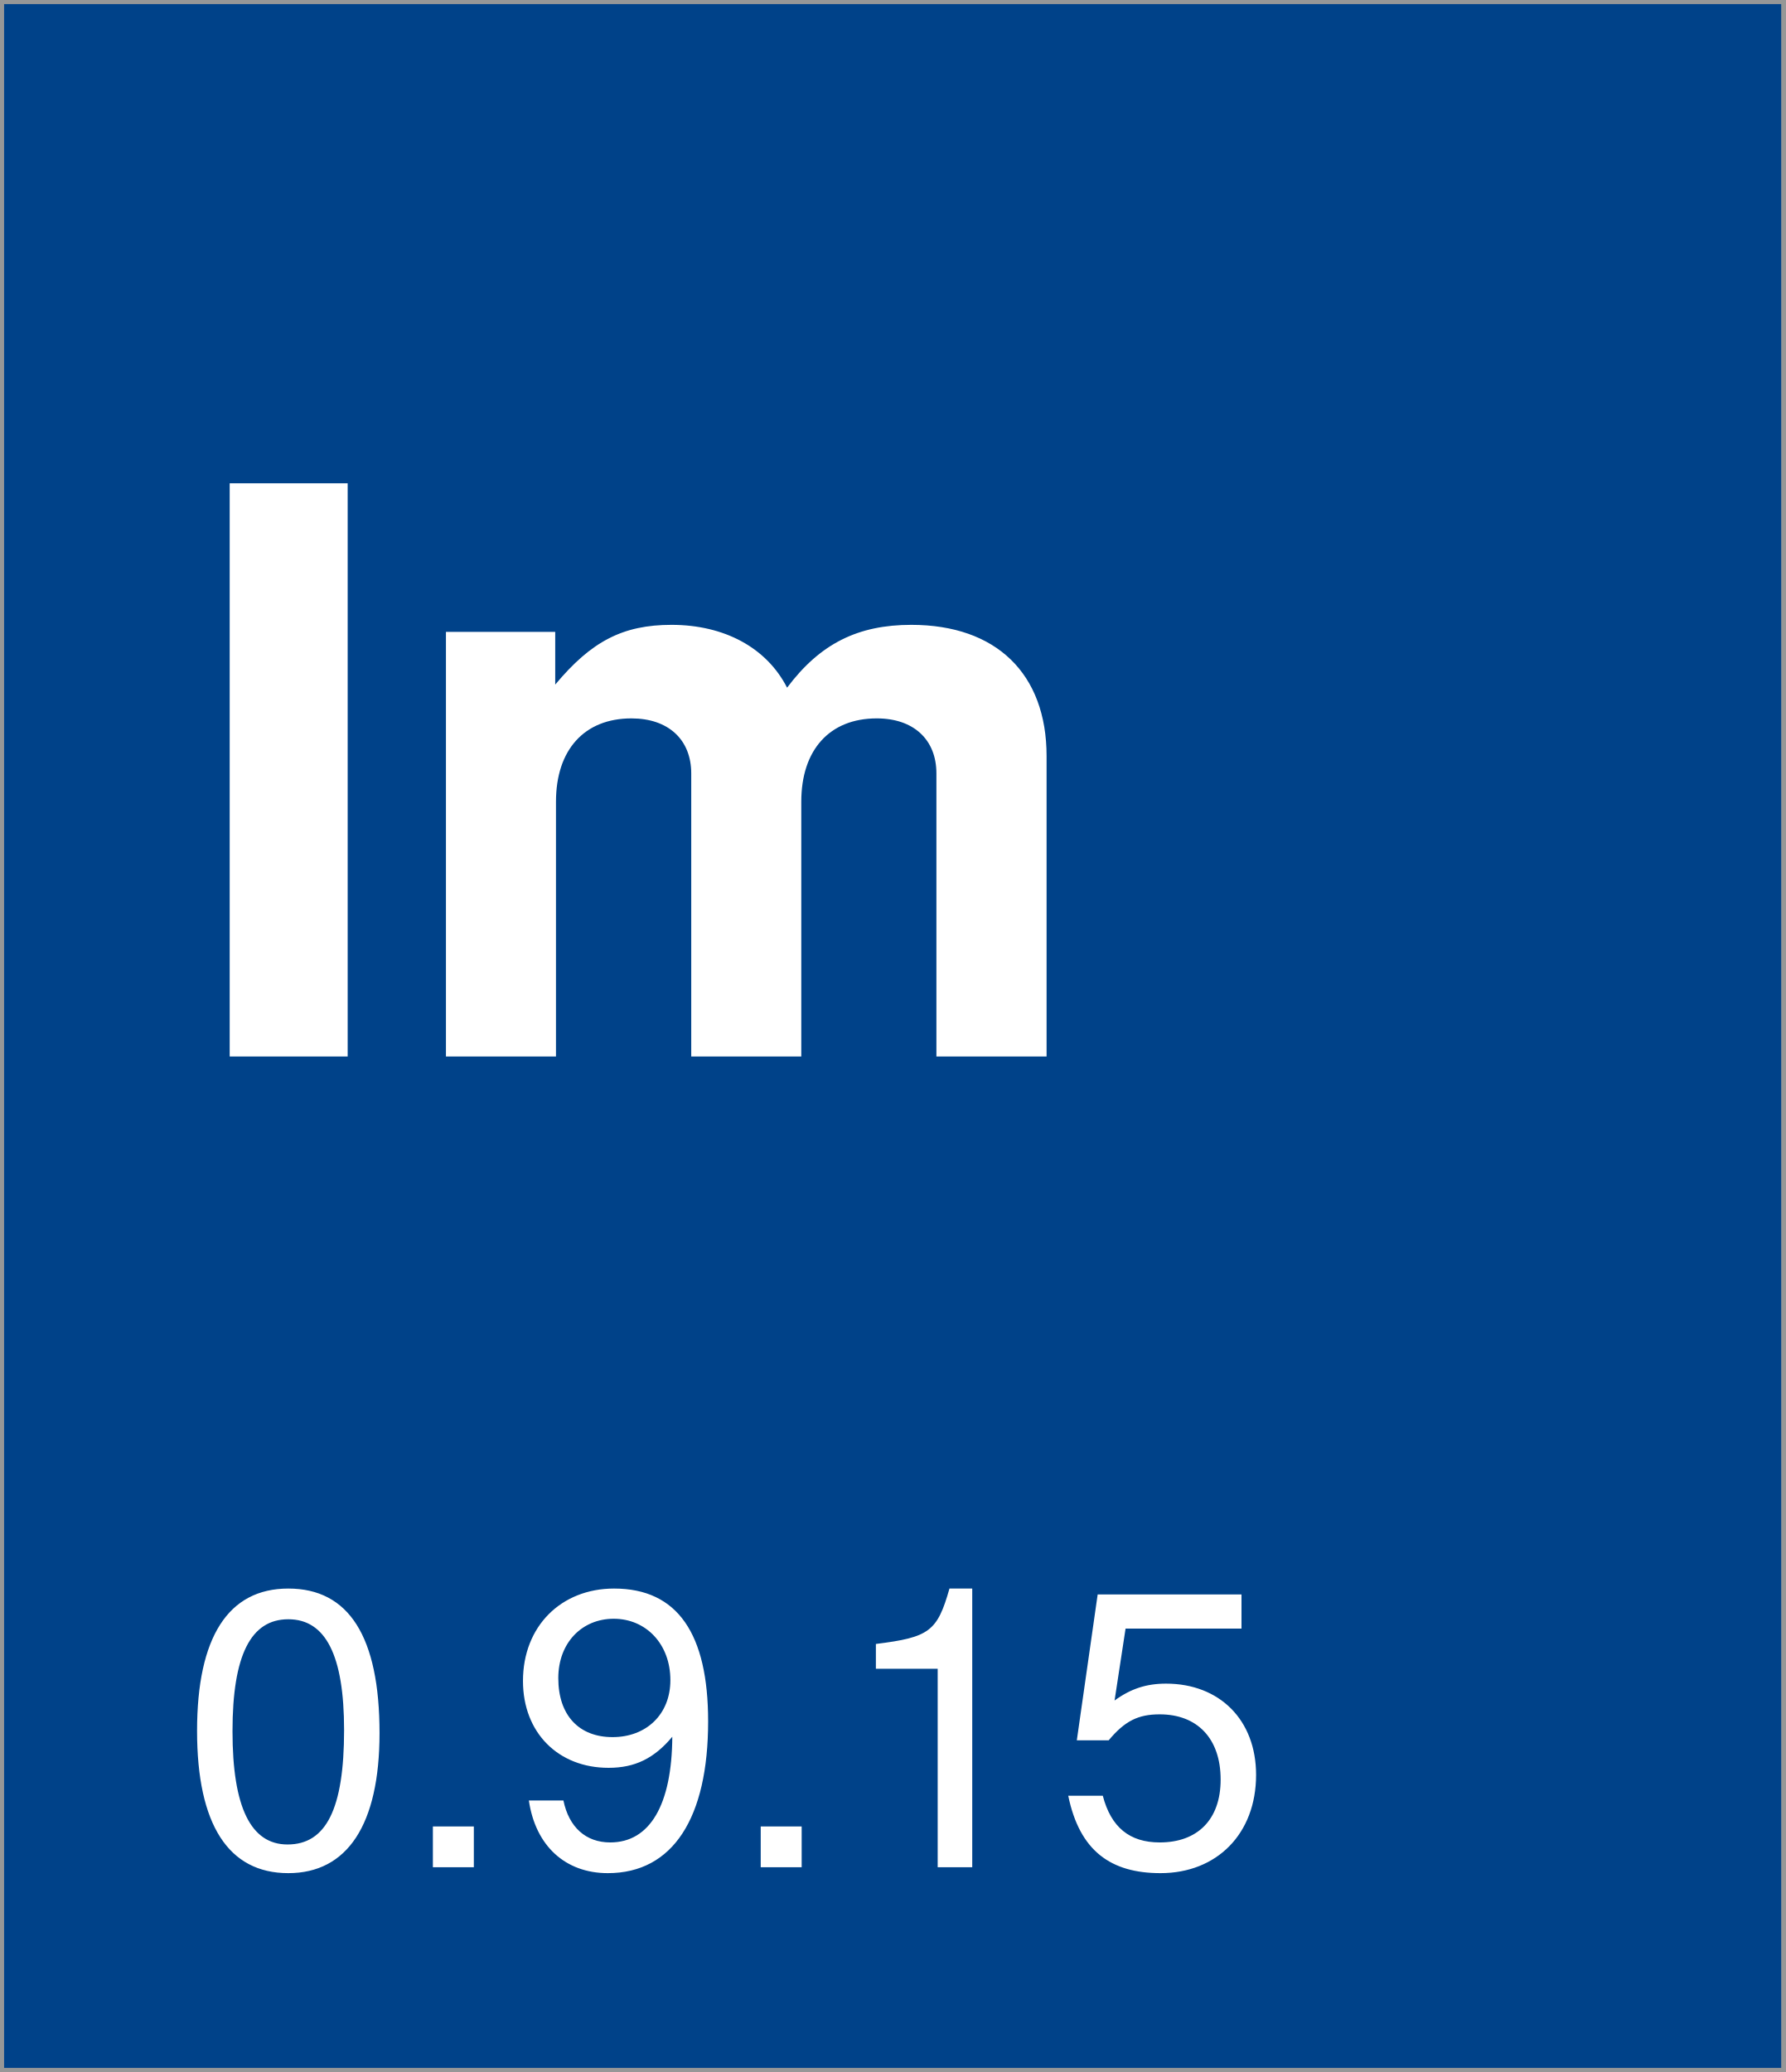
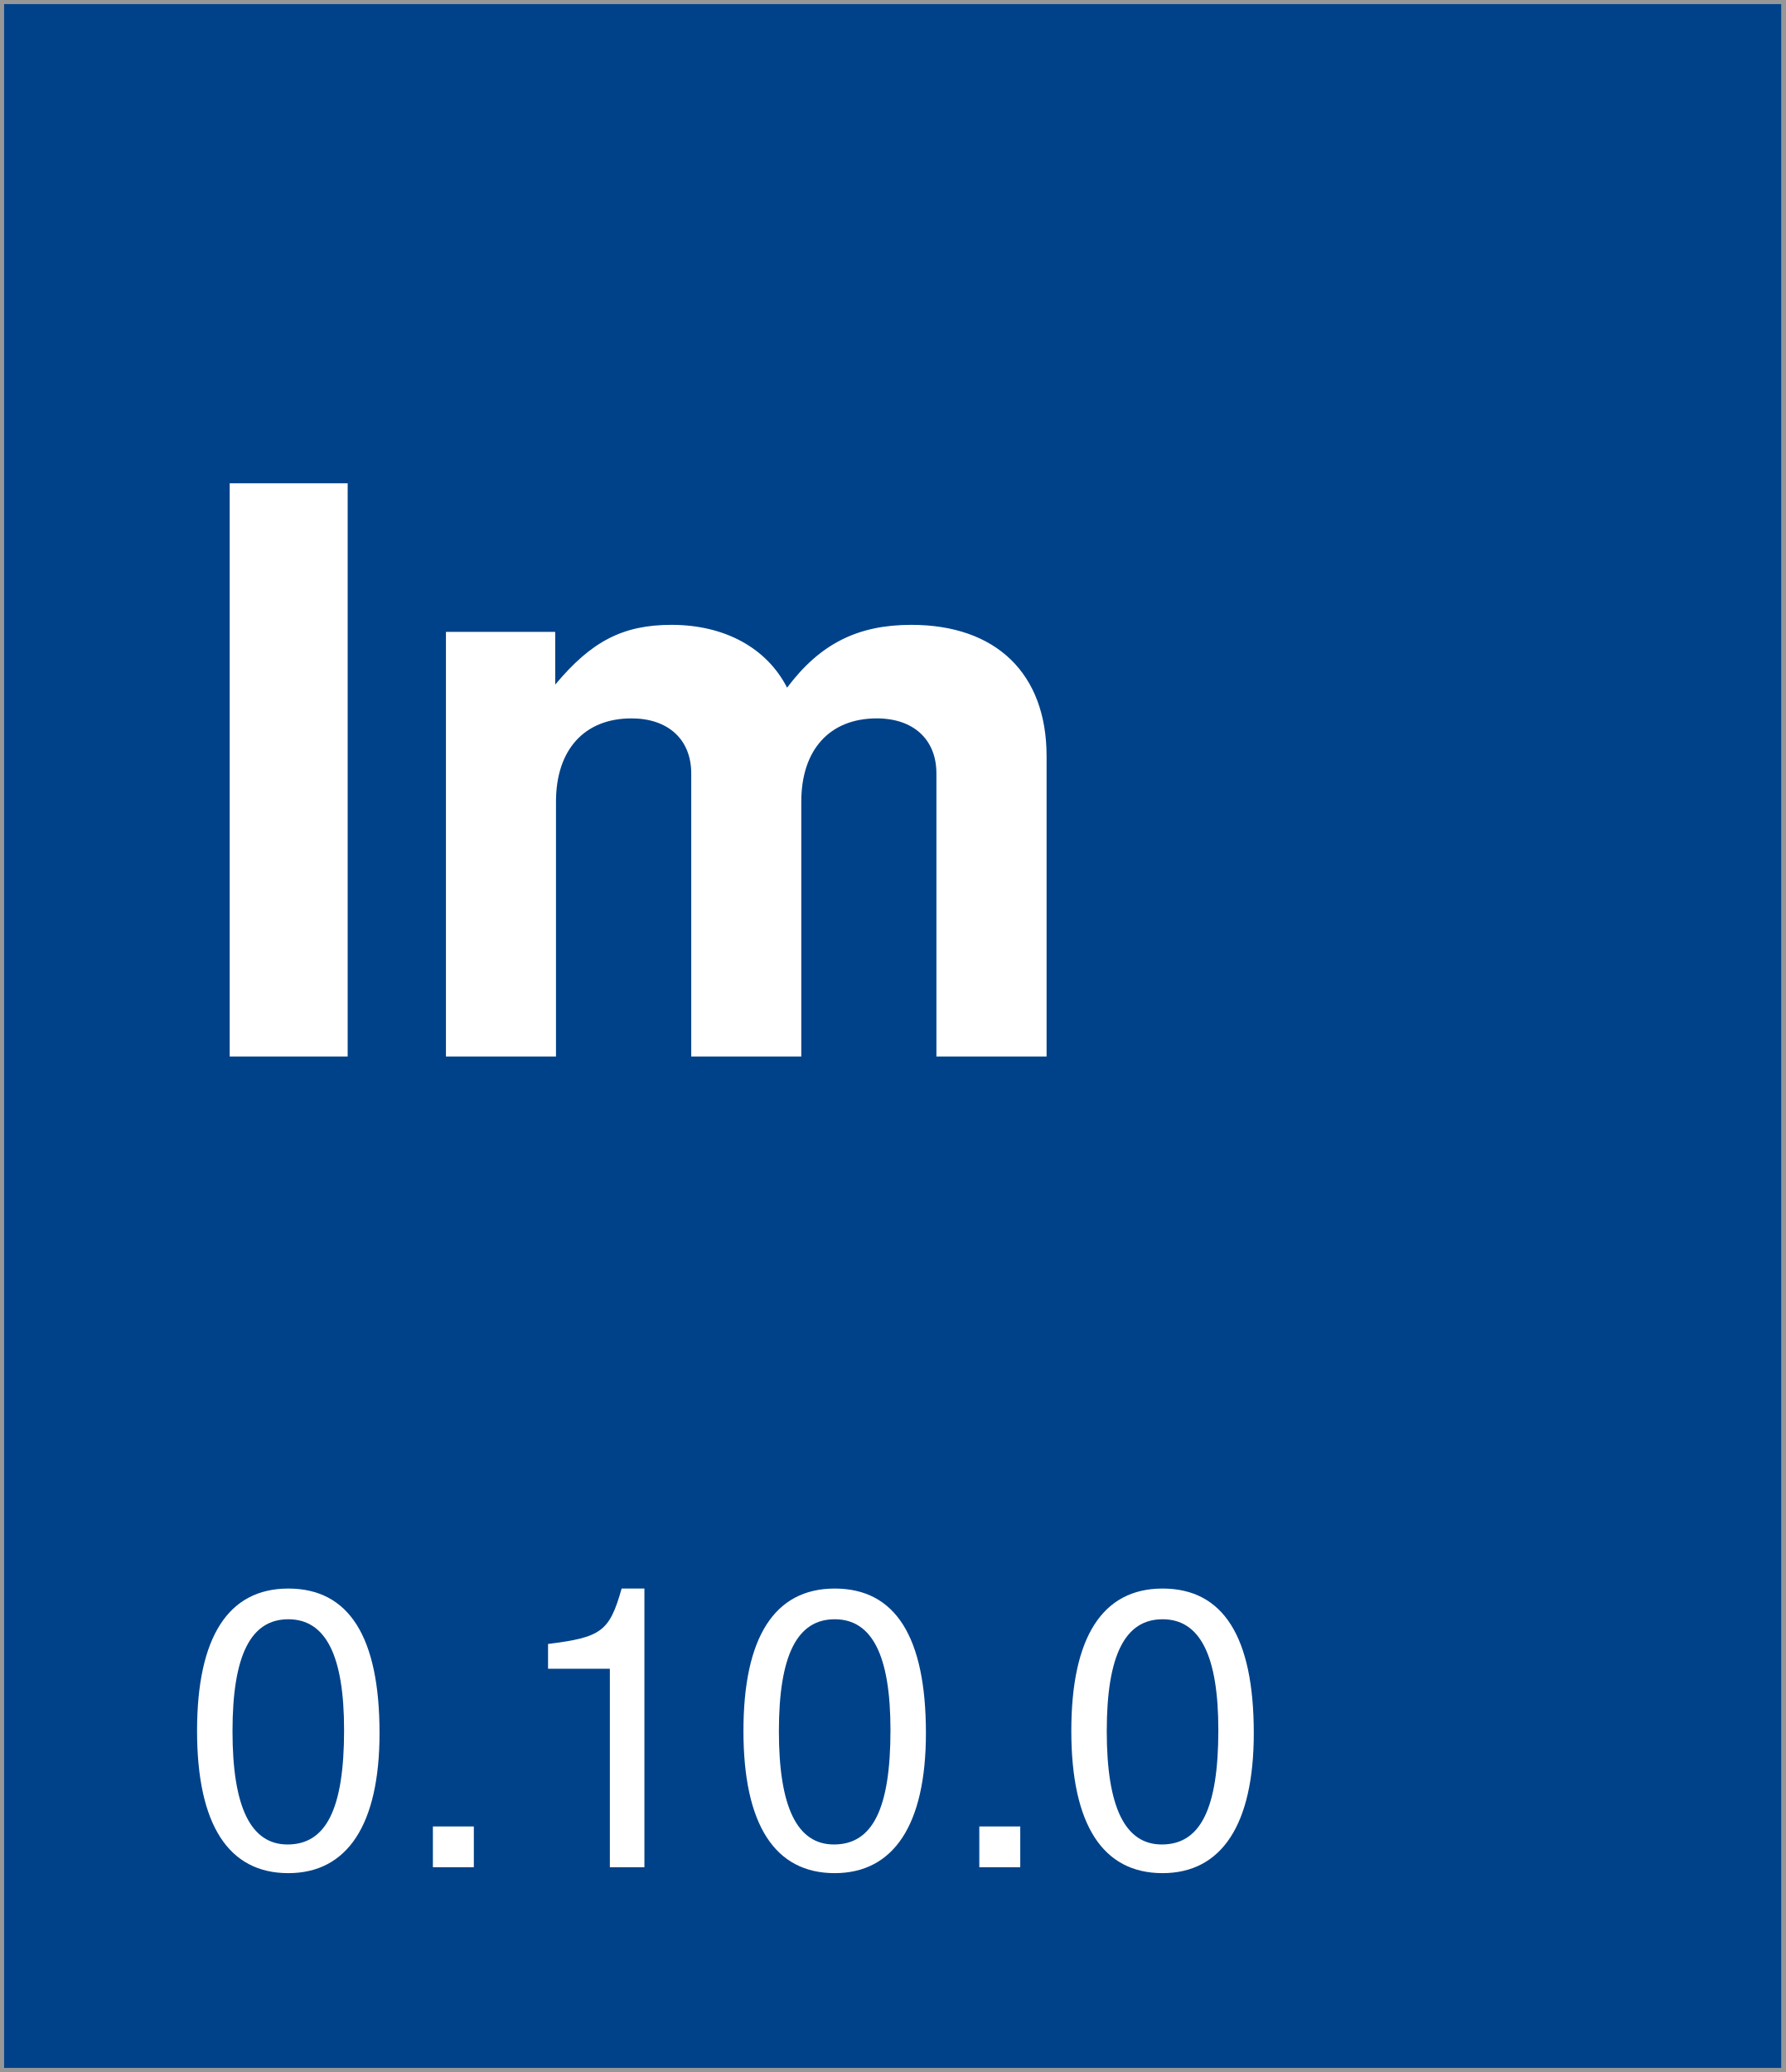
<svg xmlns="http://www.w3.org/2000/svg" width="218px" height="253px" viewBox="0 0 218 253" version="1.1">
  <description>Created with Sketch (http://www.bohemiancoding.com/sketch)</description>
  <defs />
  <g id="Page-1" stroke="none" stroke-width="1" fill="none" fill-rule="evenodd">
    <rect id="Rectangle-1" stroke="#979797" fill="#004289" x="0" y="0" width="218" height="253" />
    <text id="version-box" font-family="Helvetica Neue" font-size="48" font-weight="260" fill="#FFFFFF">
      <tspan x="22" y="228">
-         <tspan id="version">0.9.15</tspan>
+         <tspan id="version">0.10.0</tspan>
      </tspan>
    </text>
    <text id="Im" font-family="Helvetica Neue" font-size="96" font-weight="bold" fill="#FFFFFF">
      <tspan x="22" y="129">Im</tspan>
    </text>
  </g>
</svg>
